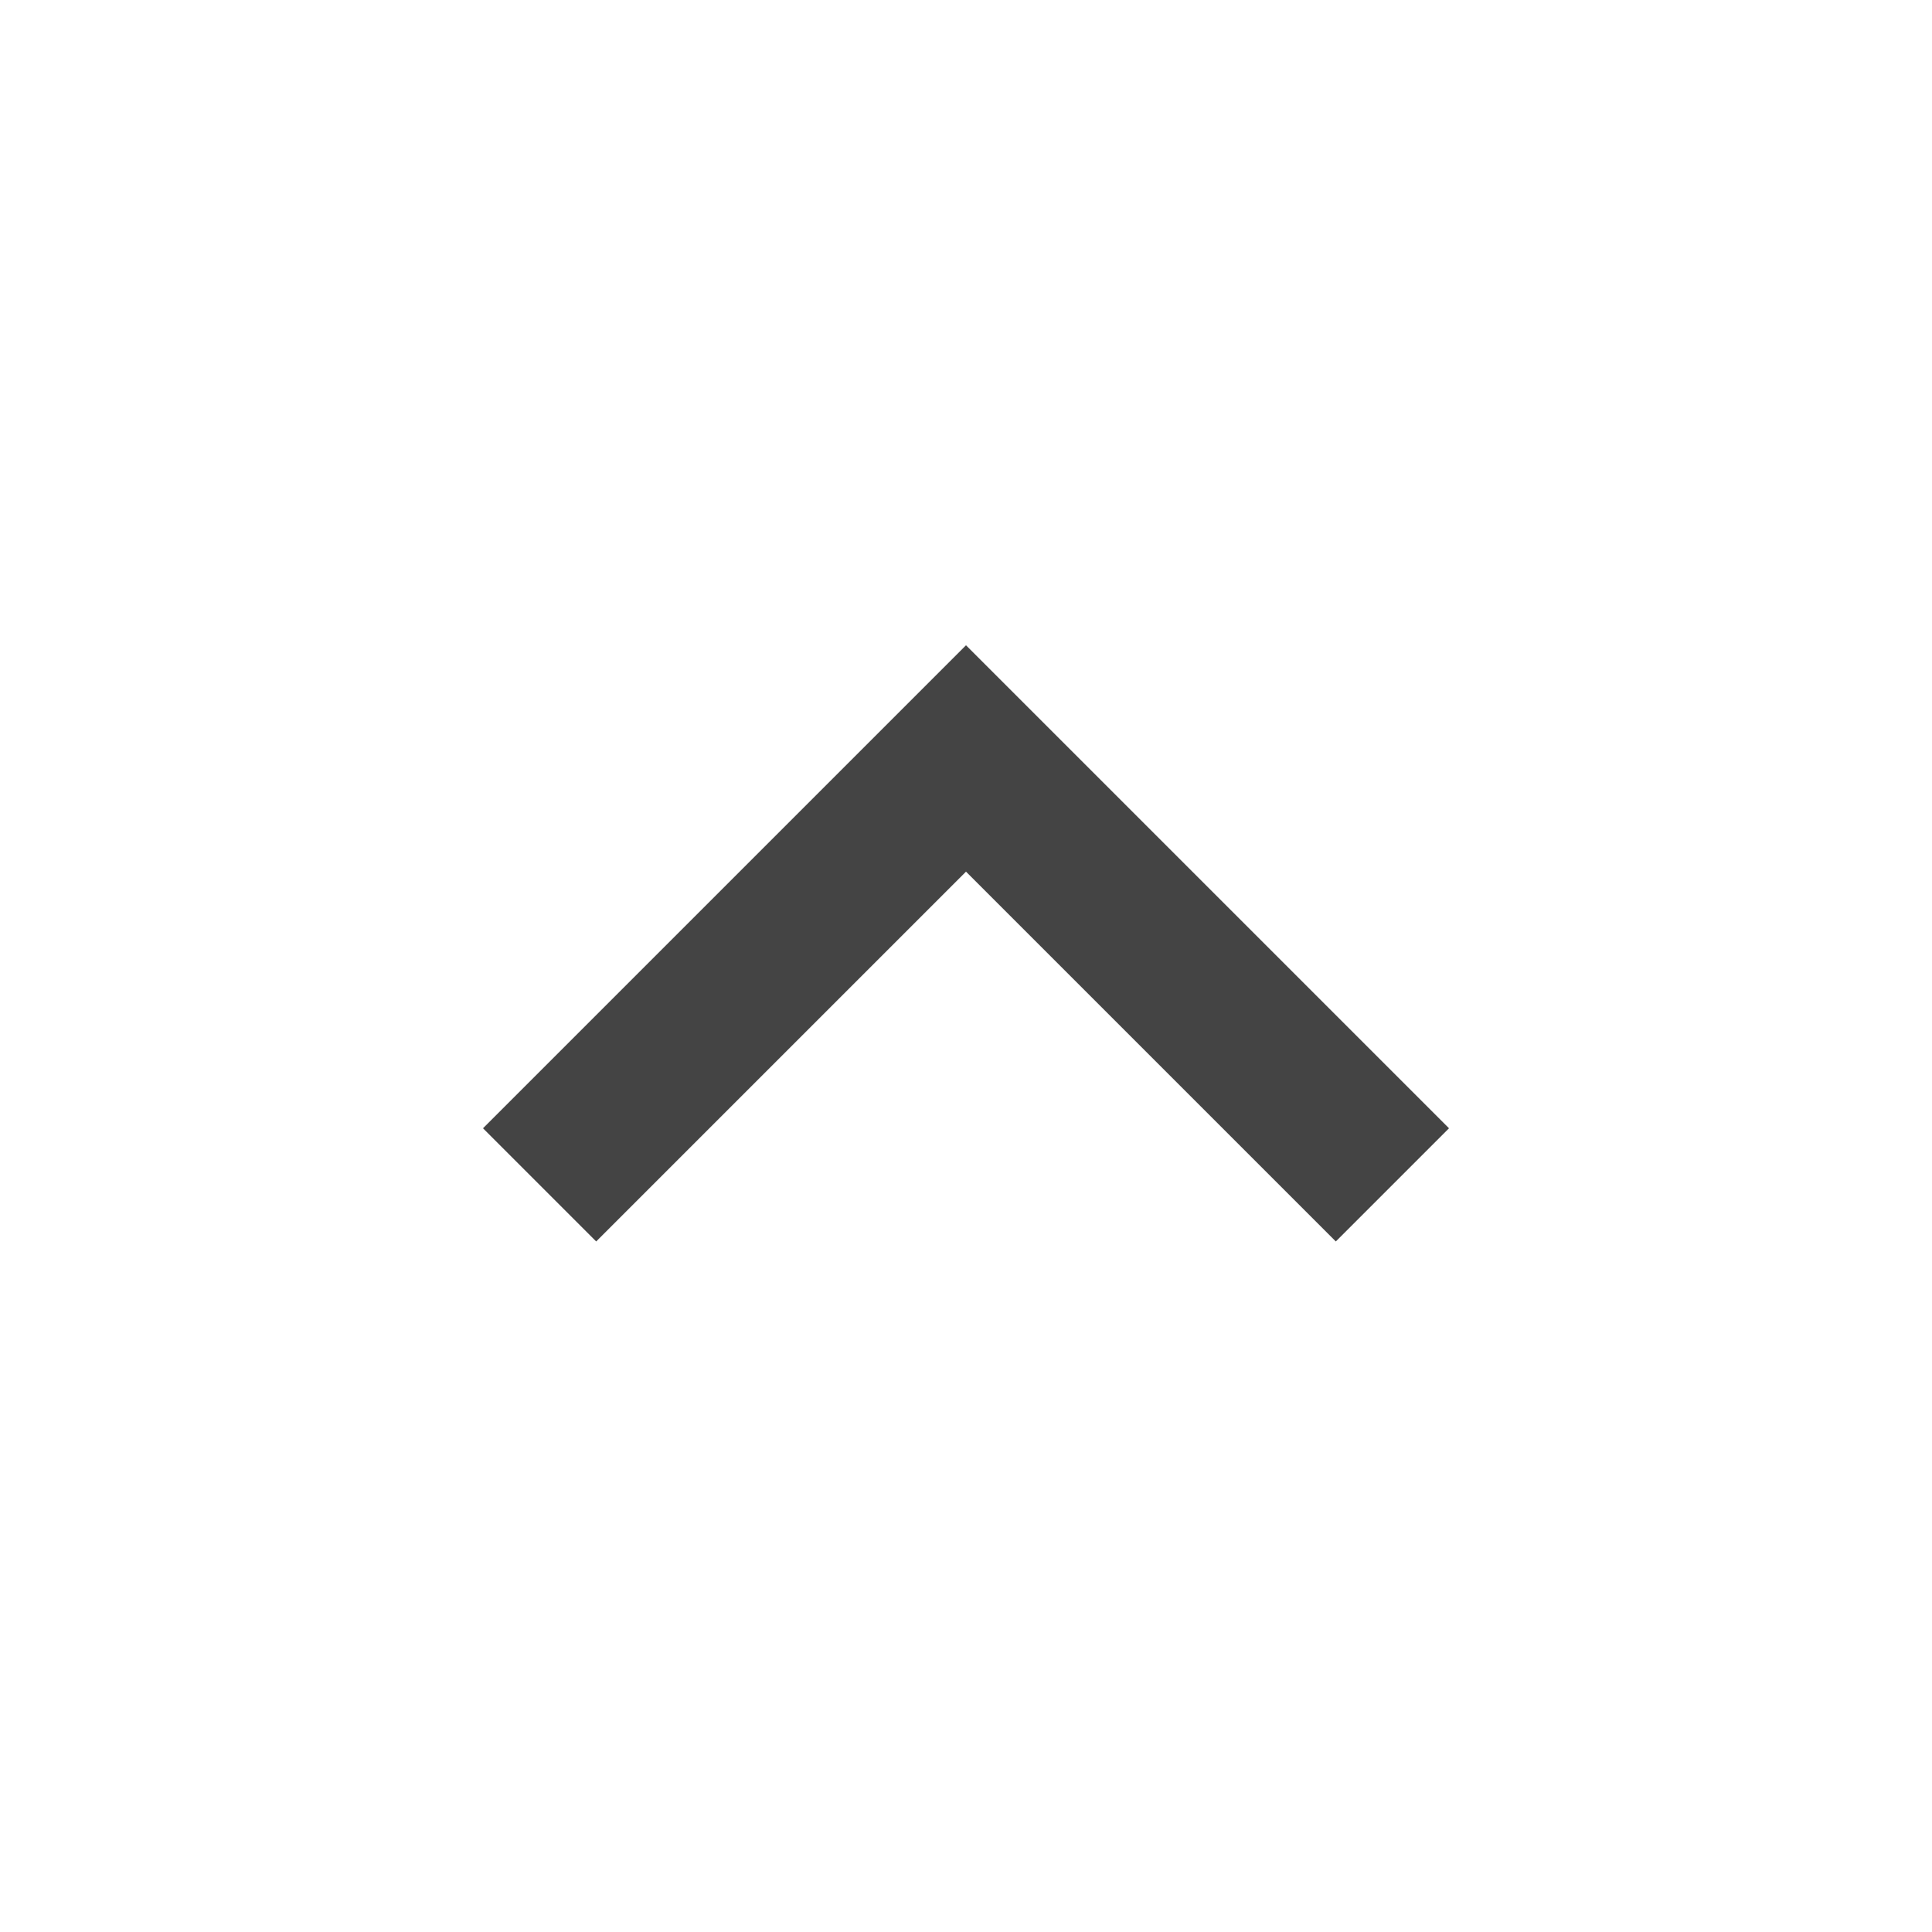
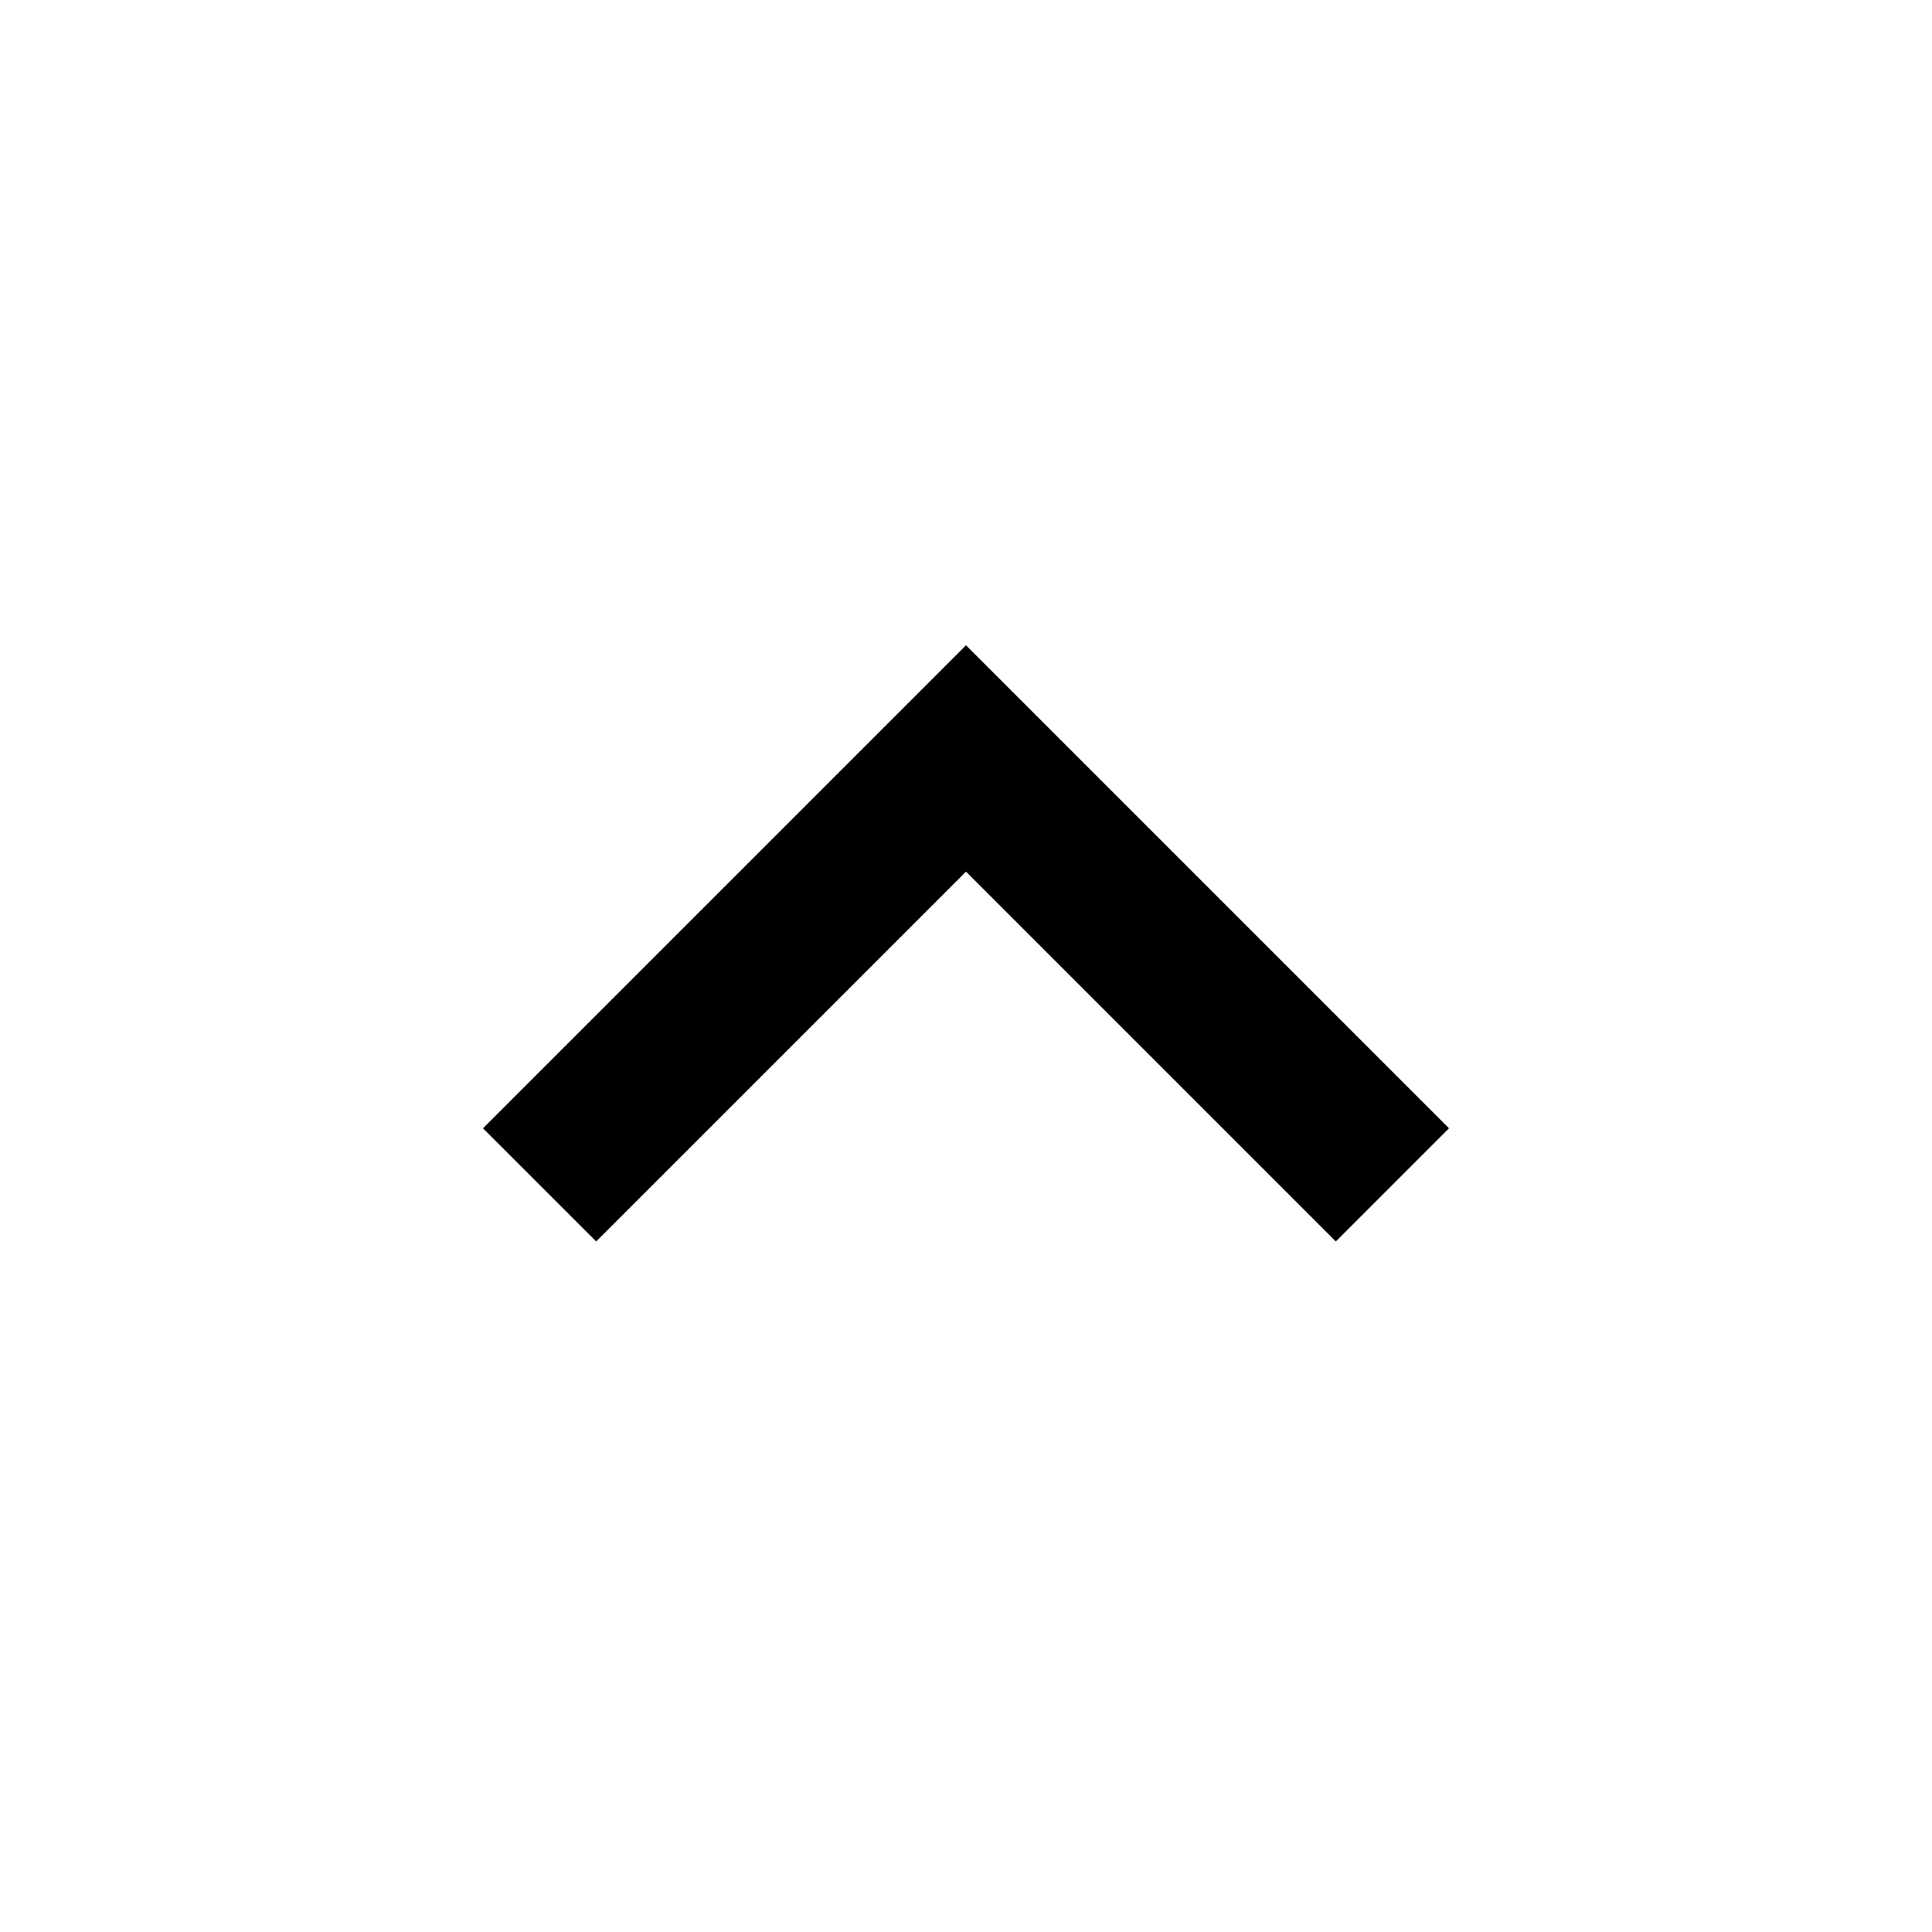
<svg xmlns="http://www.w3.org/2000/svg" version="1.1" width="24" height="24" viewBox="0 0 24 24">
-   <path fill="#444444" d="M7.406 15.422l-1.406-1.406 6-6 6 6-1.406 1.406-4.594-4.594z" />
+   <path fill="#000000" d="M7.406 15.422l-1.406-1.406 6-6 6 6-1.406 1.406-4.594-4.594z" />
</svg>
